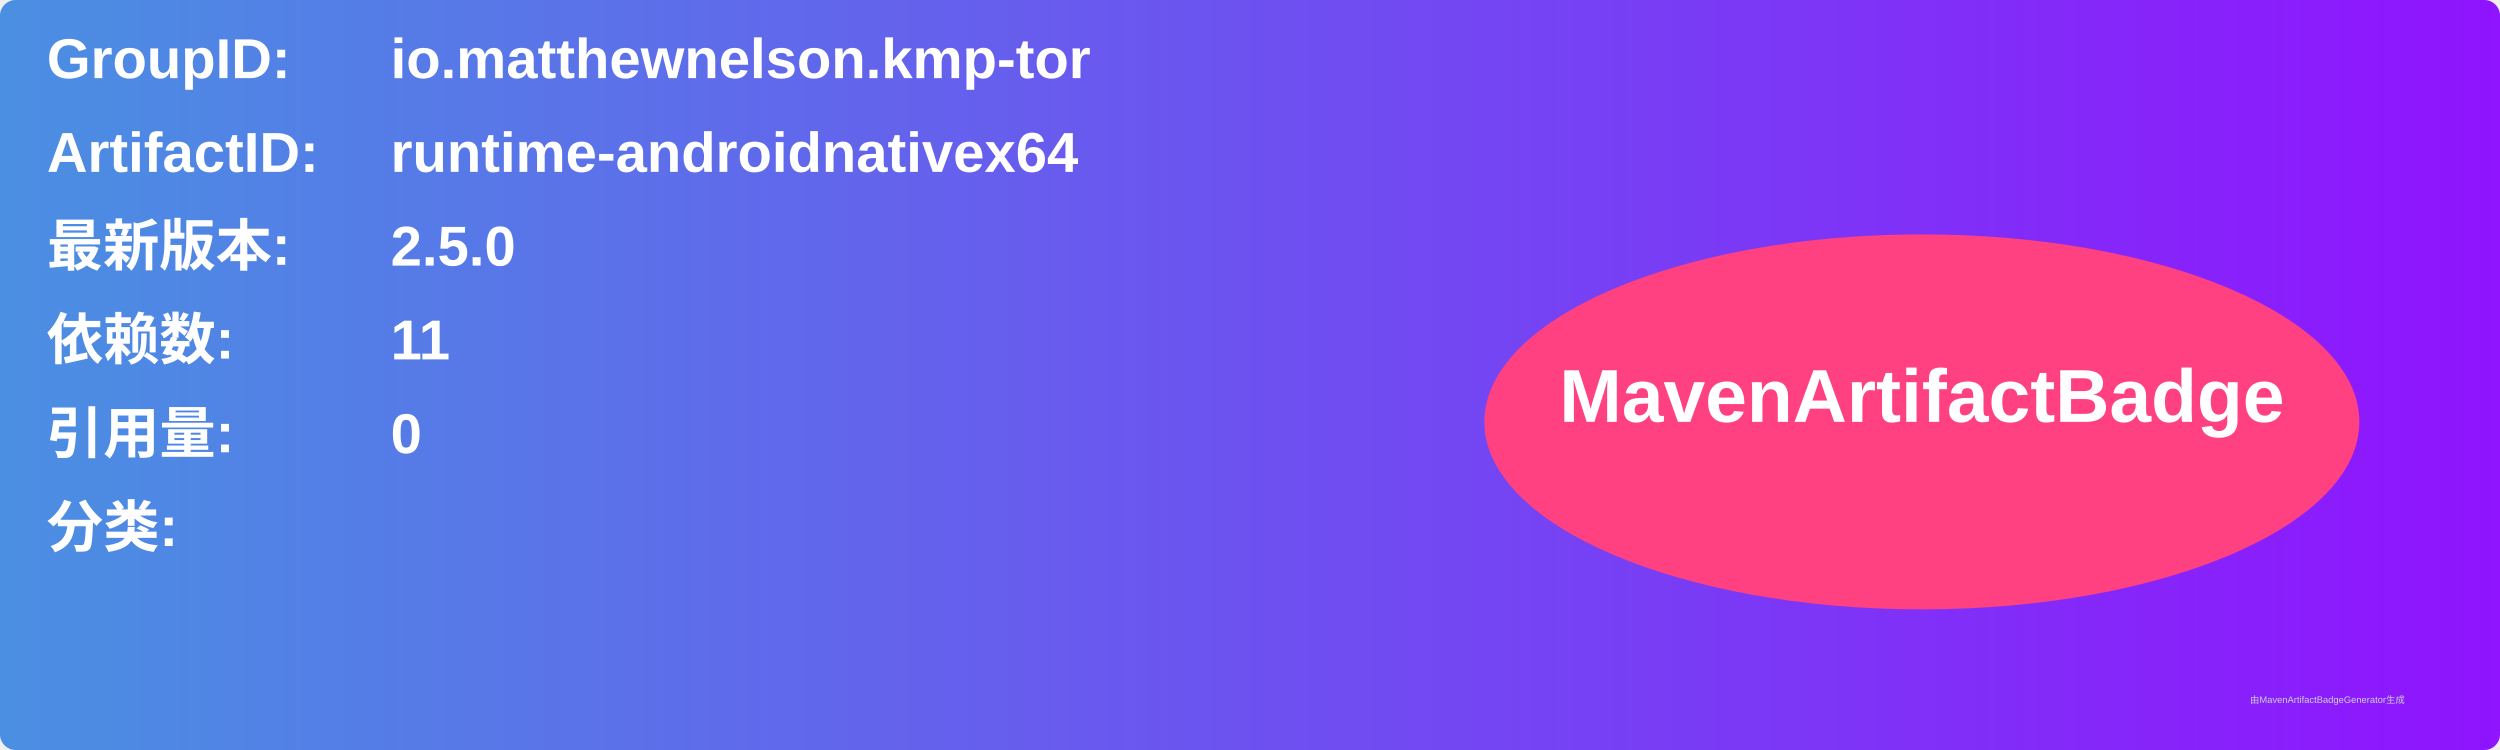
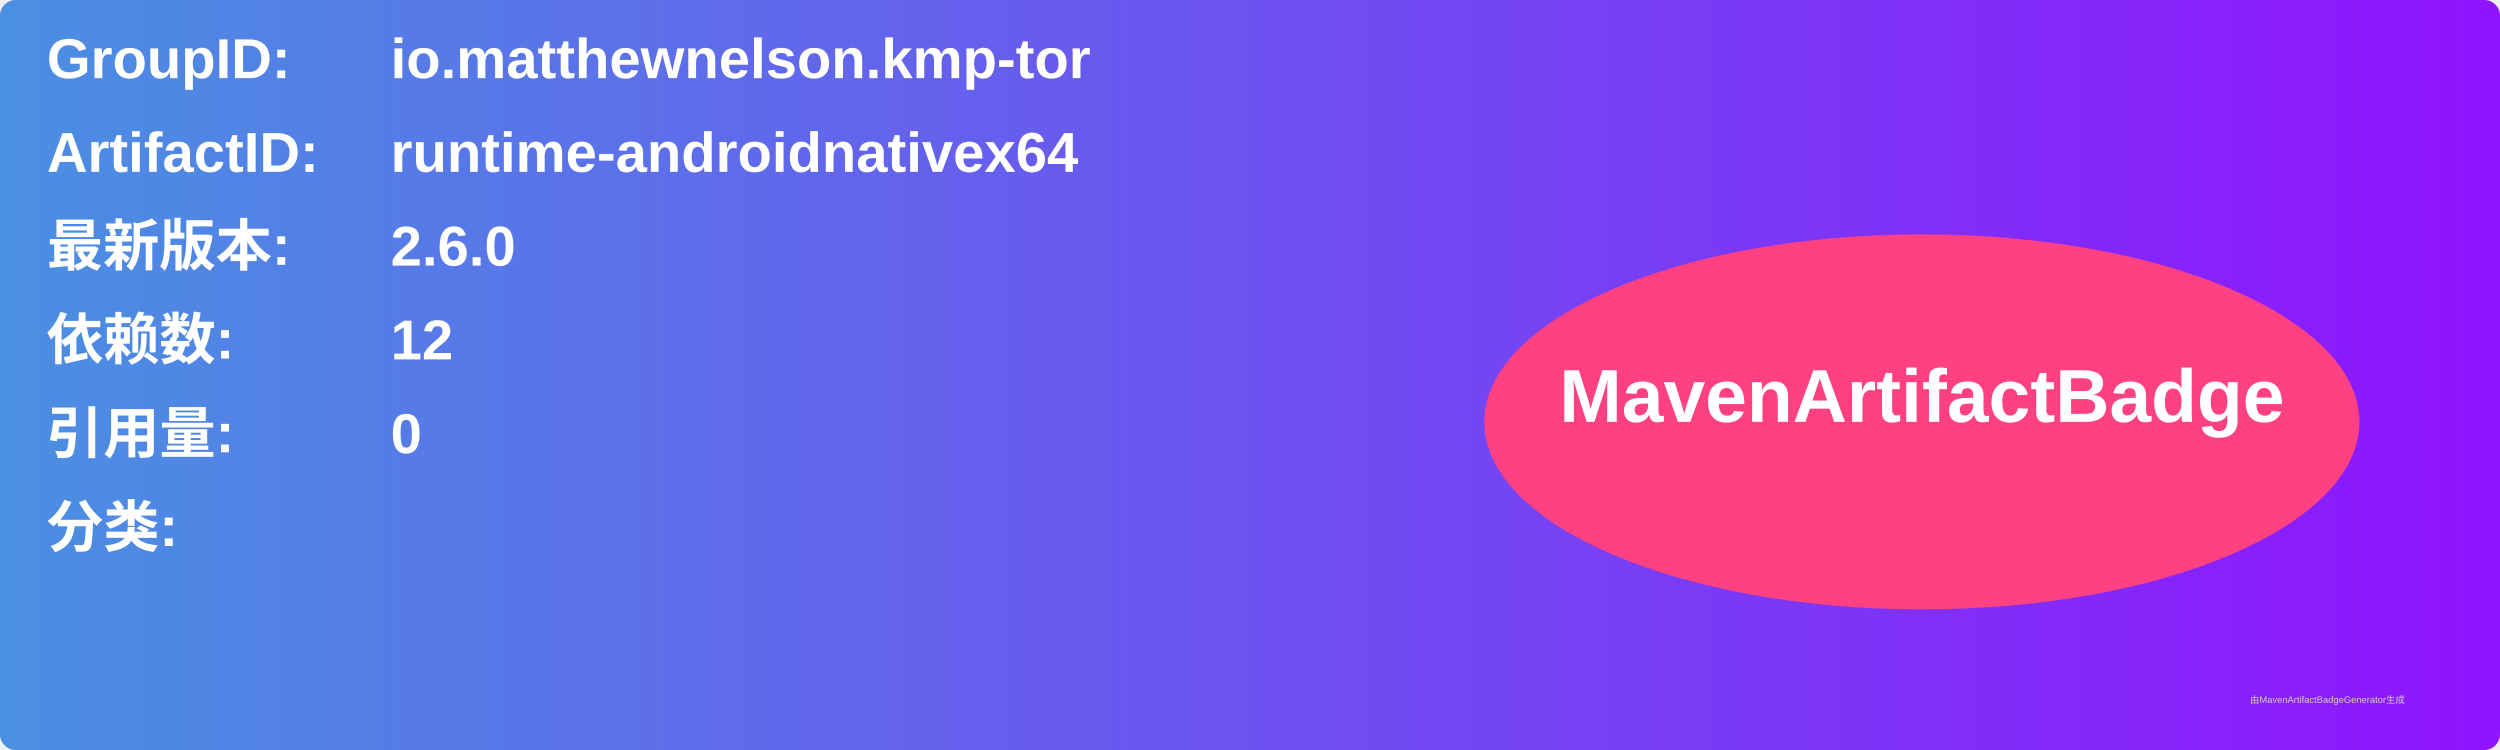
<svg xmlns="http://www.w3.org/2000/svg" width="800" height="240" viewBox="0 0 800 240">
  <linearGradient id="grad" x1="0%" y1="0%" x2="100%" y2="0%">
    <stop offset="0%" stop-color="#4a90e2" />
    <stop offset="100%" stop-color="#9013fe" />
  </linearGradient>
  <rect width="100%" height="100%" rx="5" ry="5" fill="url(#grad)" />
  <g transform="translate(15, 15)">
    <text x="0" y="10" font-family="Arial" font-size="18" fill="white" font-weight="bold" width="260">GroupID:</text>
    <text x="110" y="10" font-family="Arial" font-size="18" fill="white" font-weight="bold" width="460">io.matthewnelson.kmp-tor</text>
    <text x="0" y="40" font-family="Arial" font-size="18" fill="white" font-weight="bold" width="260">ArtifactID:</text>
    <text x="110" y="40" font-family="Arial" font-size="18" fill="white" font-weight="bold" width="460">runtime-androidnativex64</text>
    <text x="0" y="70" font-family="Arial" font-size="18" fill="white" font-weight="bold">最新版本:</text>
    <text x="110" y="70" font-family="Arial" font-size="18" fill="white" font-weight="bold">
-       <tspan font-weight="bold">2.5.0</tspan>
+       <tspan font-weight="bold">2.6.0</tspan>
    </text>
    <text x="0" y="100" font-family="Arial" font-size="18" fill="white" font-weight="bold">依赖数: </text>
    <text x="110" y="100" font-family="Arial" font-size="18" fill="white">
-       <tspan font-weight="bold">11</tspan>
+       <tspan font-weight="bold">12</tspan>
    </text>
    <text x="0" y="130" font-family="Arial" font-size="18" fill="white" font-weight="bold">引用量: </text>
    <text x="110" y="130" font-family="Arial" font-size="18" fill="white">
      <tspan font-weight="bold">0</tspan>
    </text>
    <text x="0" y="160" font-family="Arial" font-size="18" fill="white" font-weight="bold">分类:</text>
    <text x="10" y="190" font-family="Arial" font-size="10" fill="white">
      <tspan font-weight="bold" />
    </text>
    <ellipse cx="600" cy="120" rx="140" ry="60" fill="#ff4081" />
    <text x="600" y="120" text-anchor="middle" font-family="Arial" font-size="24" fill="white" font-weight="bold">MavenArtifactBadge</text>
  </g>
  <text x="720" y="225" font-family="Arial" font-size="3" fill="#d0d0d0">由MavenArtifactBadgeGenerator生成</text>
</svg>
